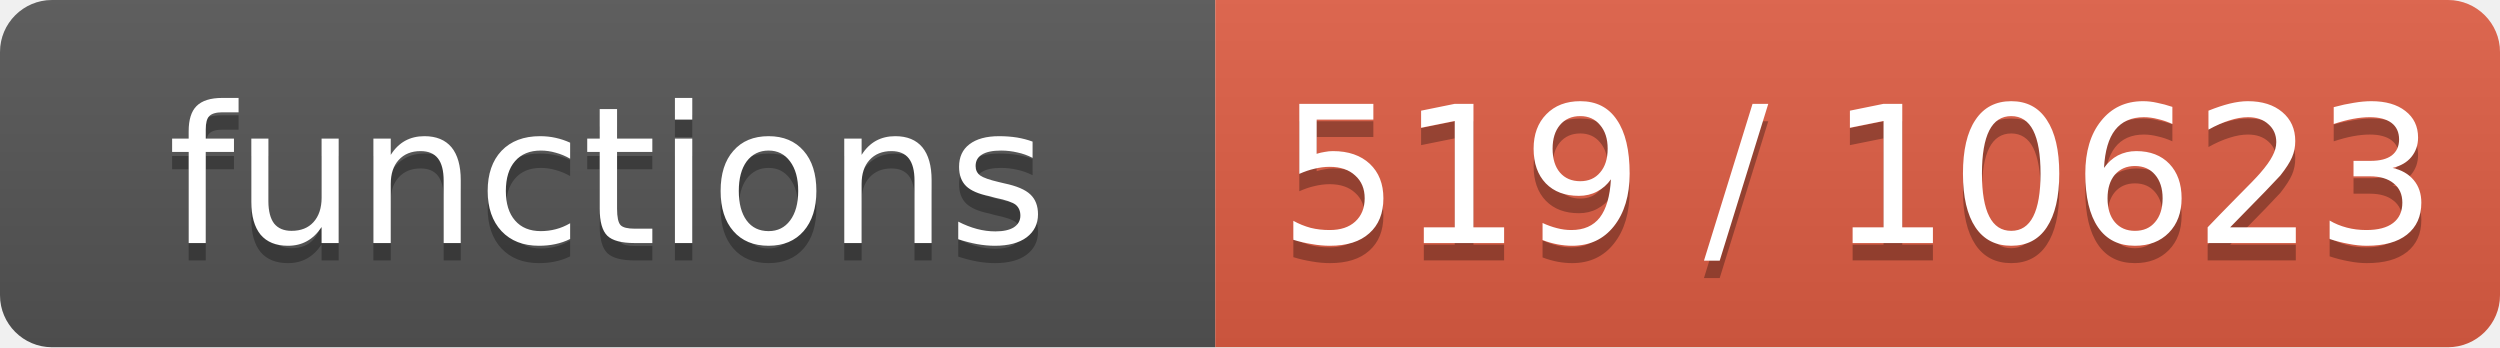
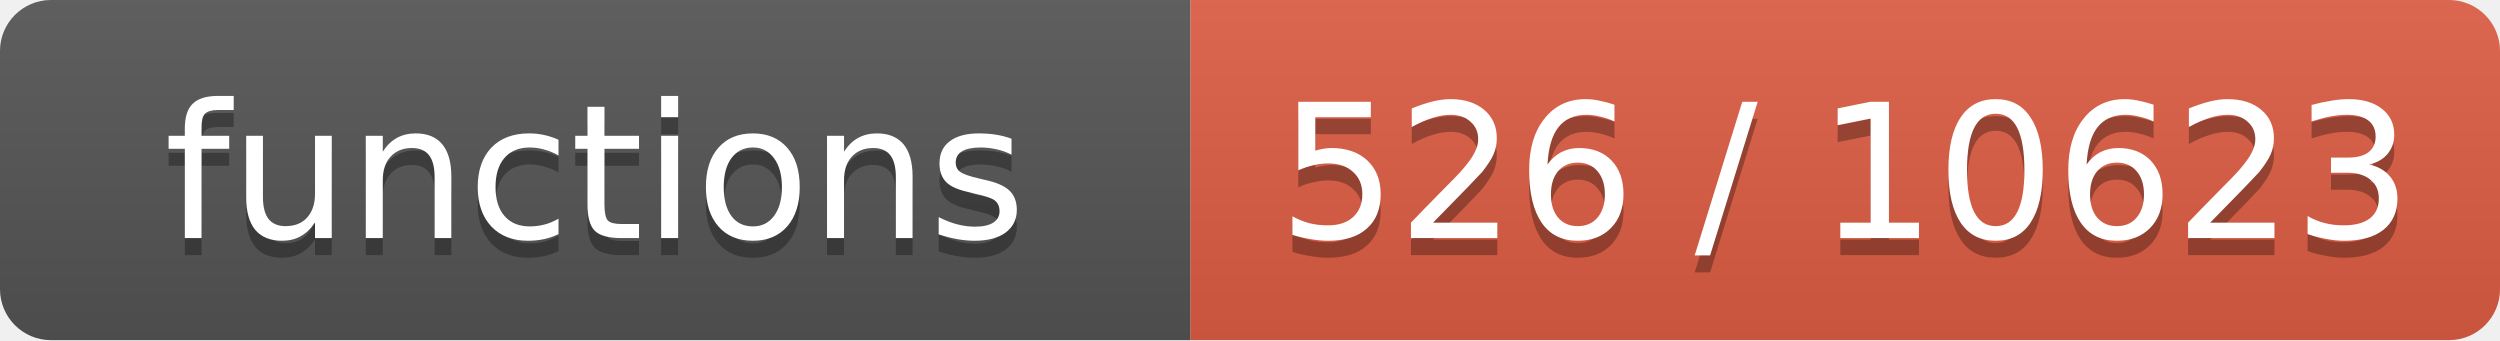
- <svg xmlns="http://www.w3.org/2000/svg" width="144" height="20" role="img" aria-label="functions: 519 / 10623">
+ <svg xmlns="http://www.w3.org/2000/svg" width="147" height="20" role="img" aria-label="functions: 526 / 10623">
  <linearGradient id="s" x2="0" y2="100%">
    <stop offset="0" stop-color="#bbb" stop-opacity=".1" />
    <stop offset="1" stop-opacity=".1" />
  </linearGradient>
  <clipPath id="r">
-     <rect width="144" height="20" rx="3" fill="#fff" />
+     <rect width="147" height="20" rx="3" fill="#fff" />
  </clipPath>
  <g clip-path="url(#r)">
    <rect width="70" height="20" fill="#555" />
-     <rect x="70" width="74" height="20" fill="#e05d44" />
-     <rect width="144" height="20" fill="url(#s)" />
+     <rect x="70" width="77" height="20" fill="#e05d44" />
+     <rect width="147" height="20" fill="url(#s)" />
  </g>
  <g fill="#fff" text-anchor="middle" font-family="Verdana,Geneva,DejaVu Sans,sans-serif" font-size="11">
    <text x="35.0" y="15" fill="#010101" fill-opacity=".3">functions</text>
    <text x="35.0" y="14">functions</text>
-     <text x="107.0" y="15" fill="#010101" fill-opacity=".3">519 / 10623</text>
-     <text x="107.0" y="14">519 / 10623</text>
+     <text x="108.5" y="15" fill="#010101" fill-opacity=".3">526 / 10623</text>
+     <text x="108.5" y="14">526 / 10623</text>
  </g>
</svg>
